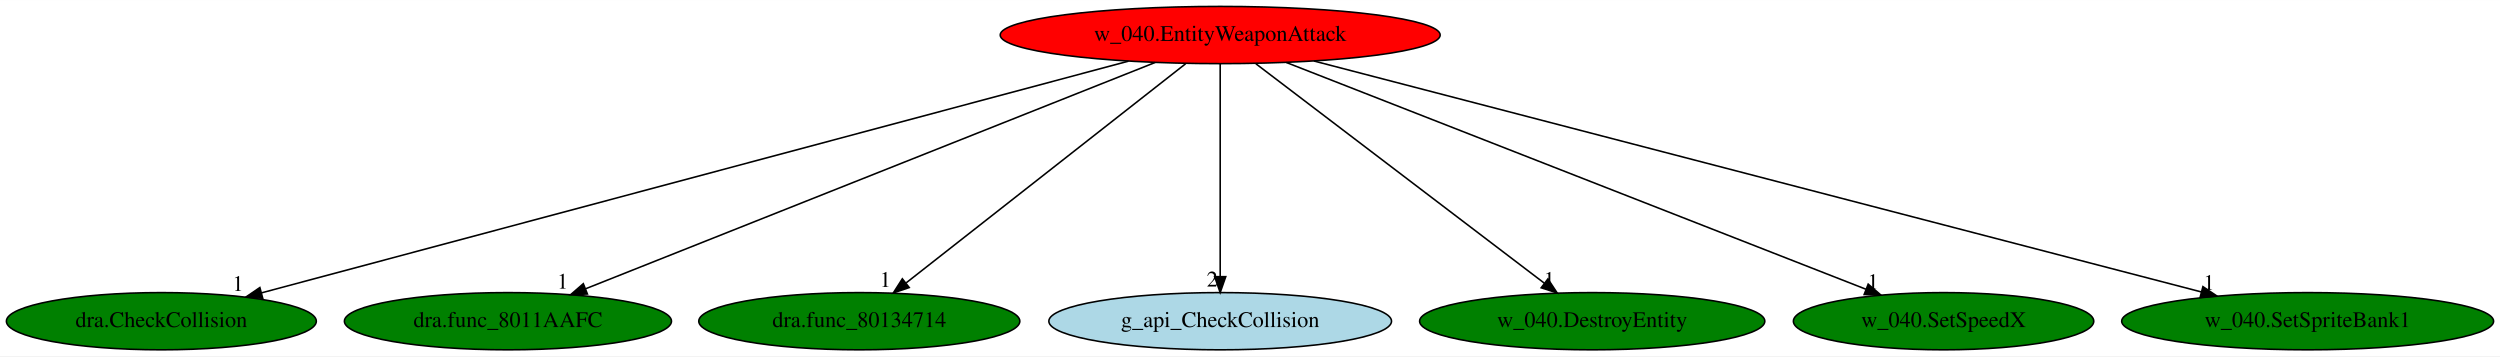
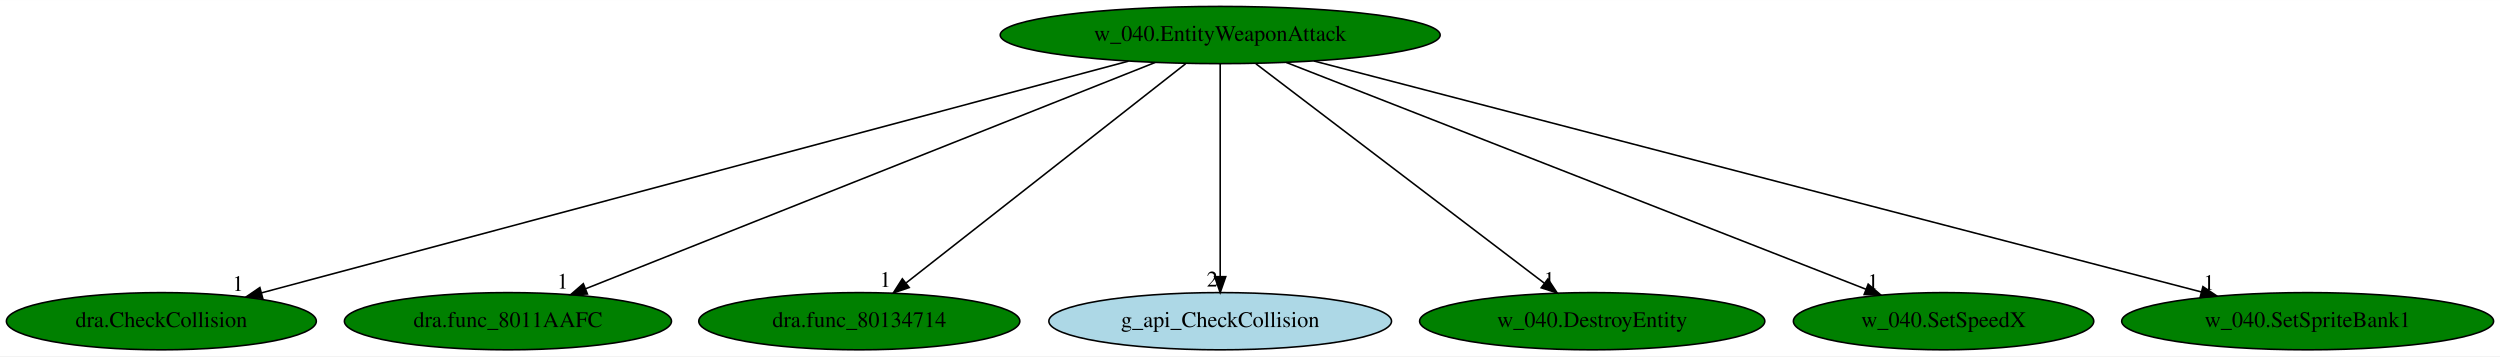
<svg xmlns="http://www.w3.org/2000/svg" xmlns:xlink="http://www.w3.org/1999/xlink" width="1572pt" height="224pt" viewBox="0.00 0.00 1572.48 224.00">
  <g id="graph0" class="graph" transform="scale(1 1) rotate(0) translate(4 220)">
    <polygon fill="white" stroke="transparent" points="-4,4 -4,-220 1568.48,-220 1568.48,4 -4,4" />
    <g id="node1" class="node">
-       <ellipse fill="red" stroke="black" cx="763.49" cy="-198" rx="138.38" ry="18" />
+       <ellipse fill="green" stroke="black" cx="763.49" cy="-198" rx="138.38" ry="18" />
      <text text-anchor="middle" x="763.49" y="-194.3" font-family="Times,serif" font-size="14.00">w_040.EntityWeaponAttack</text>
    </g>
    <g id="node2" class="node">
      <g id="a_node2">
        <a xlink:href="dra.CheckCollision.svg" xlink:title="dra.CheckCollision">
          <ellipse fill="green" stroke="black" cx="97.49" cy="-18" rx="97.48" ry="18" />
          <text text-anchor="middle" x="97.49" y="-14.3" font-family="Times,serif" font-size="14.00">dra.CheckCollision</text>
        </a>
      </g>
    </g>
    <g id="edge1" class="edge">
      <path fill="none" stroke="black" d="M705.84,-181.59C581.58,-148.38 289.31,-70.27 160.43,-35.82" />
      <polygon fill="black" stroke="black" points="161.26,-32.42 150.69,-33.22 159.45,-39.18 161.26,-32.42" />
      <text text-anchor="middle" x="145.69" y="-37.02" font-family="Times,serif" font-size="14.00">1</text>
    </g>
    <g id="node3" class="node">
      <g id="a_node3">
        <a xlink:href="dra.func_8011AAFC.svg" xlink:title="dra.func_8011AAFC">
          <ellipse fill="green" stroke="black" cx="315.49" cy="-18" rx="102.88" ry="18" />
          <text text-anchor="middle" x="315.49" y="-14.3" font-family="Times,serif" font-size="14.00">dra.func_8011AAFC</text>
        </a>
      </g>
    </g>
    <g id="edge2" class="edge">
      <path fill="none" stroke="black" d="M722.55,-180.73C639.81,-147.86 453.04,-73.65 364.21,-38.36" />
      <polygon fill="black" stroke="black" points="365.48,-35.1 354.89,-34.66 362.9,-41.6 365.48,-35.1" />
      <text text-anchor="middle" x="349.89" y="-38.46" font-family="Times,serif" font-size="14.00">1</text>
    </g>
    <g id="node4" class="node">
      <g id="a_node4">
        <a xlink:href="dra.func_80134714.svg" xlink:title="dra.func_80134714">
          <ellipse fill="green" stroke="black" cx="536.49" cy="-18" rx="100.98" ry="18" />
          <text text-anchor="middle" x="536.49" y="-14.3" font-family="Times,serif" font-size="14.00">dra.func_80134714</text>
        </a>
      </g>
    </g>
    <g id="edge3" class="edge">
      <path fill="none" stroke="black" d="M741.73,-179.93C700.77,-147.82 612.24,-78.39 565.98,-42.13" />
      <polygon fill="black" stroke="black" points="567.89,-39.17 557.86,-35.76 563.57,-44.68 567.89,-39.17" />
      <text text-anchor="middle" x="552.86" y="-39.56" font-family="Times,serif" font-size="14.00">1</text>
    </g>
    <g id="node5" class="node">
      <g id="a_node5">
        <a xlink:href="g_api_CheckCollision.svg" xlink:title="g_api_CheckCollision">
          <ellipse fill="lightblue" stroke="black" cx="763.49" cy="-18" rx="107.78" ry="18" />
          <text text-anchor="middle" x="763.49" y="-14.3" font-family="Times,serif" font-size="14.00">g_api_CheckCollision</text>
        </a>
      </g>
    </g>
    <g id="edge4" class="edge">
      <path fill="none" stroke="black" d="M763.49,-179.93C763.49,-148.97 763.49,-83.3 763.49,-46.13" />
      <polygon fill="black" stroke="black" points="766.99,-46.02 763.49,-36.02 759.99,-46.02 766.99,-46.02" />
      <text text-anchor="middle" x="758.49" y="-39.82" font-family="Times,serif" font-size="14.00">2</text>
    </g>
    <g id="node6" class="node">
      <g id="a_node6">
        <a xlink:href="w_040.DestroyEntity.svg" xlink:title="w_040.DestroyEntity">
          <ellipse fill="green" stroke="black" cx="997.49" cy="-18" rx="108.58" ry="18" />
          <text text-anchor="middle" x="997.49" y="-14.3" font-family="Times,serif" font-size="14.00">w_040.DestroyEntity</text>
        </a>
      </g>
    </g>
    <g id="edge5" class="edge">
      <path fill="none" stroke="black" d="M785.93,-179.93C828.23,-147.75 919.79,-78.11 967.39,-41.9" />
      <polygon fill="black" stroke="black" points="969.62,-44.6 975.46,-35.76 965.39,-39.02 969.62,-44.6" />
      <text text-anchor="middle" x="970.46" y="-39.56" font-family="Times,serif" font-size="14.00">1</text>
    </g>
    <g id="node7" class="node">
      <g id="a_node7">
        <a xlink:href="w_040.SetSpeedX.svg" xlink:title="w_040.SetSpeedX">
          <ellipse fill="green" stroke="black" cx="1218.49" cy="-18" rx="94.48" ry="18" />
          <text text-anchor="middle" x="1218.49" y="-14.3" font-family="Times,serif" font-size="14.00">w_040.SetSpeedX</text>
        </a>
      </g>
    </g>
    <g id="edge6" class="edge">
      <path fill="none" stroke="black" d="M805.08,-180.73C889.32,-147.78 1079.75,-73.28 1169.7,-38.09" />
      <polygon fill="black" stroke="black" points="1171.08,-41.31 1179.12,-34.4 1168.53,-34.79 1171.08,-41.31" />
      <text text-anchor="middle" x="1174.12" y="-38.2" font-family="Times,serif" font-size="14.00">1</text>
    </g>
    <g id="node8" class="node">
      <g id="a_node8">
        <a xlink:href="w_040.SetSpriteBank1.svg" xlink:title="w_040.SetSpriteBank1">
          <ellipse fill="green" stroke="black" cx="1447.49" cy="-18" rx="116.98" ry="18" />
          <text text-anchor="middle" x="1447.49" y="-14.3" font-family="Times,serif" font-size="14.00">w_040.SetSpriteBank1</text>
        </a>
      </g>
    </g>
    <g id="edge7" class="edge">
      <path fill="none" stroke="black" d="M822.4,-181.67C949.17,-148.68 1247.16,-71.13 1380.7,-36.38" />
      <polygon fill="black" stroke="black" points="1381.62,-39.76 1390.41,-33.85 1379.85,-32.98 1381.62,-39.76" />
      <text text-anchor="middle" x="1385.41" y="-37.65" font-family="Times,serif" font-size="14.00">1</text>
    </g>
  </g>
</svg>
